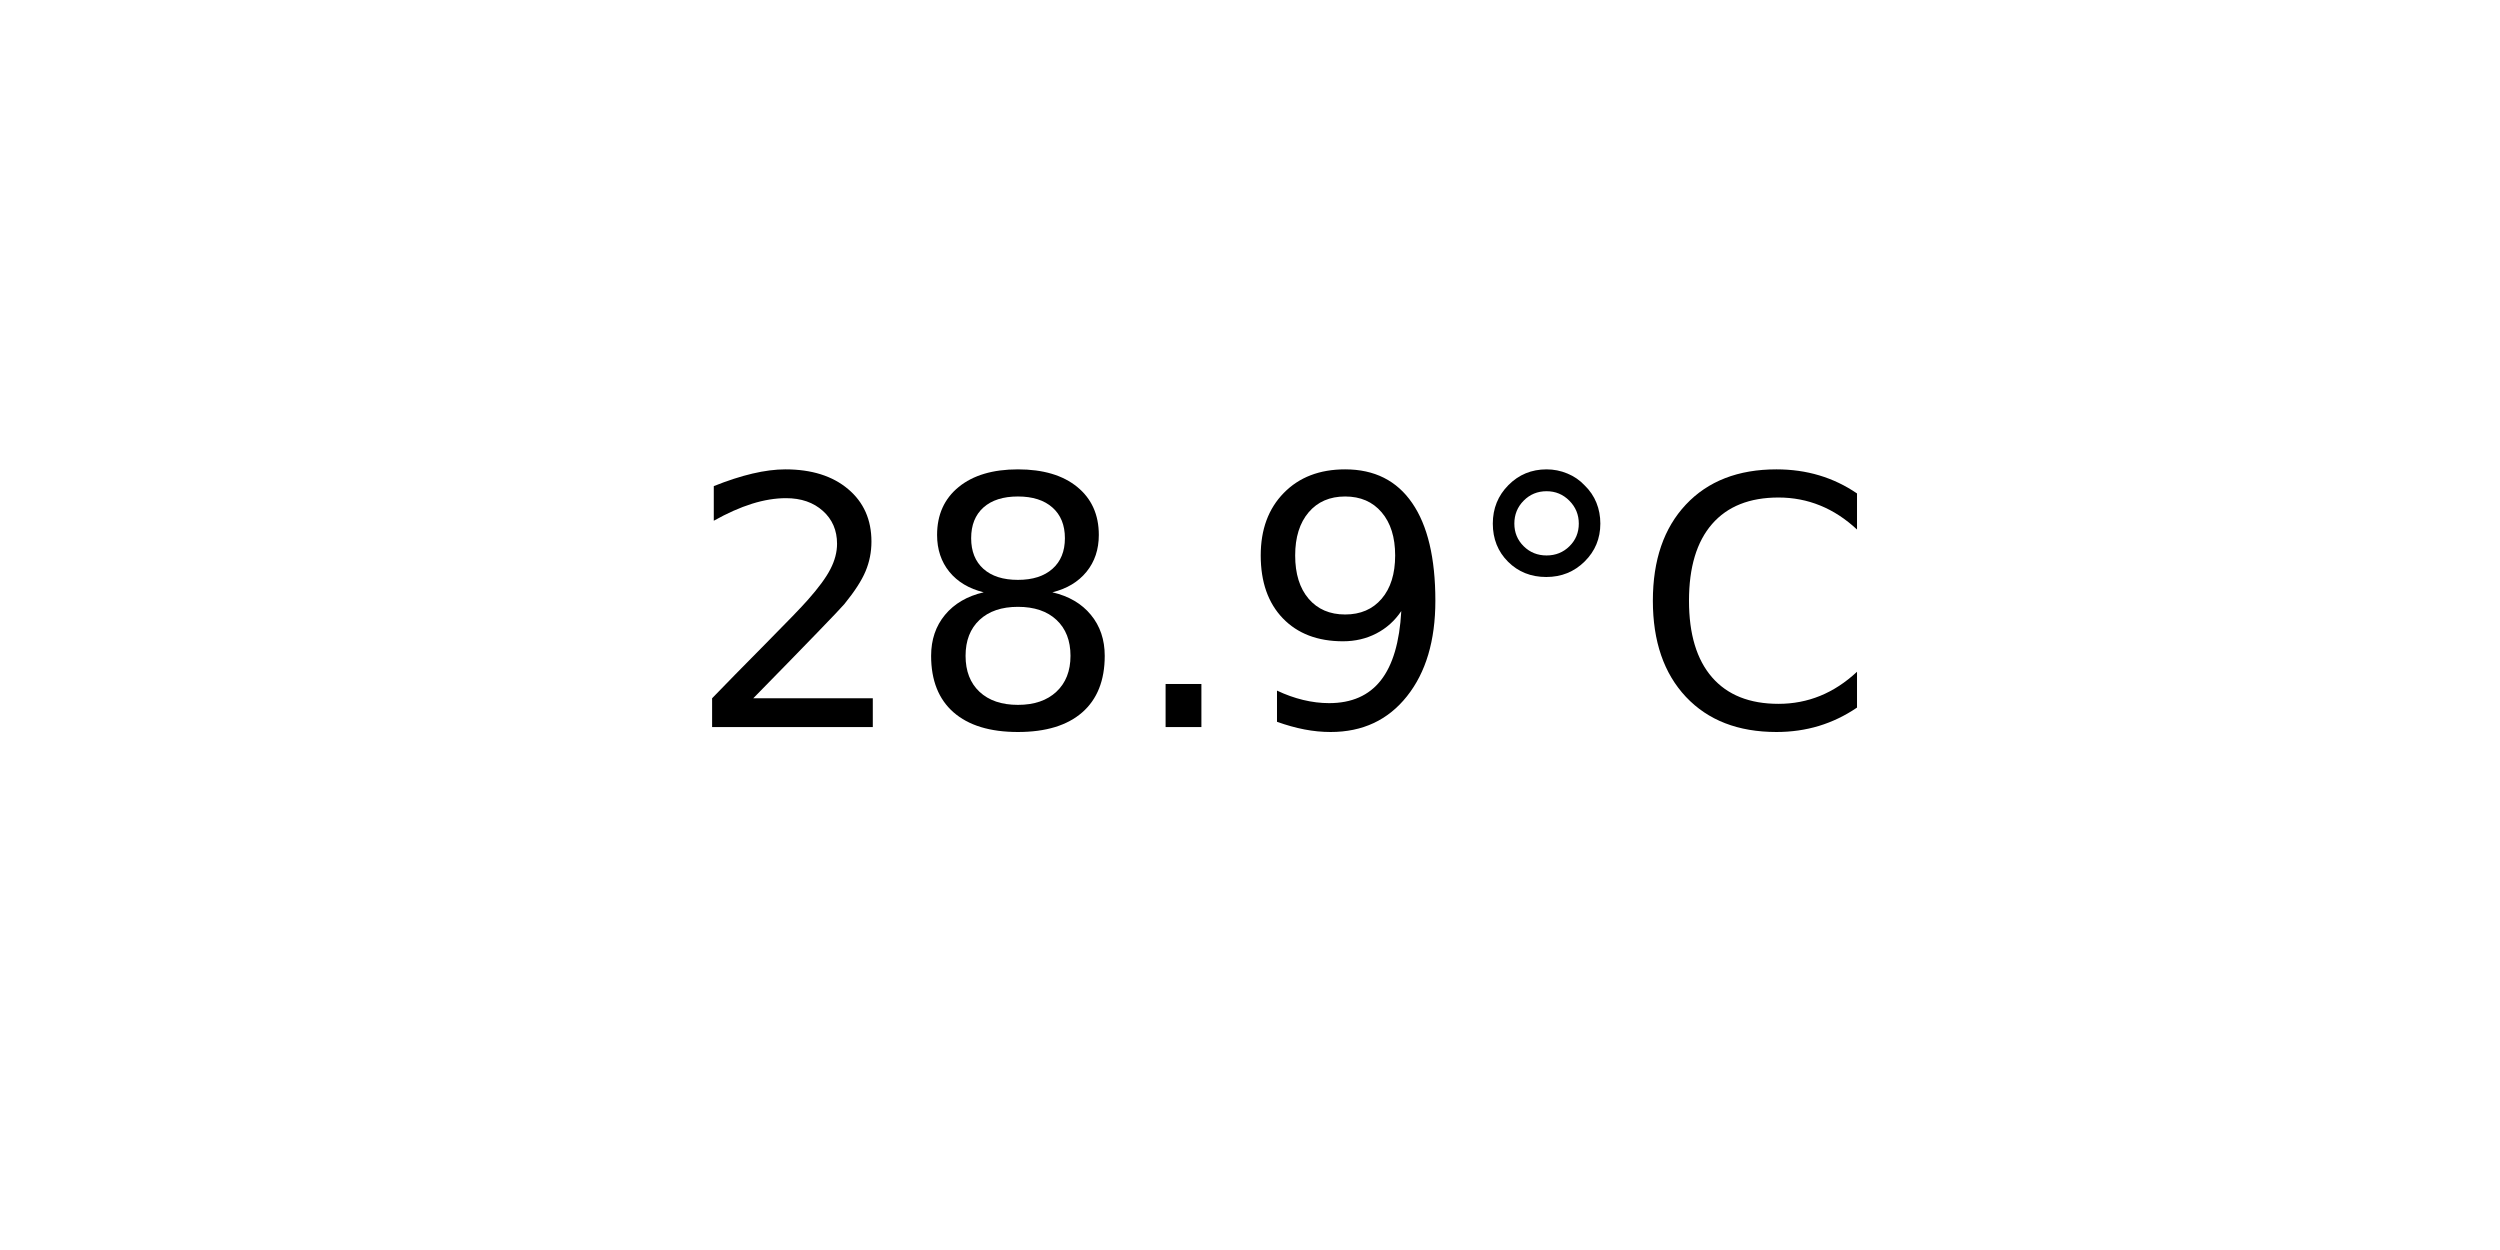
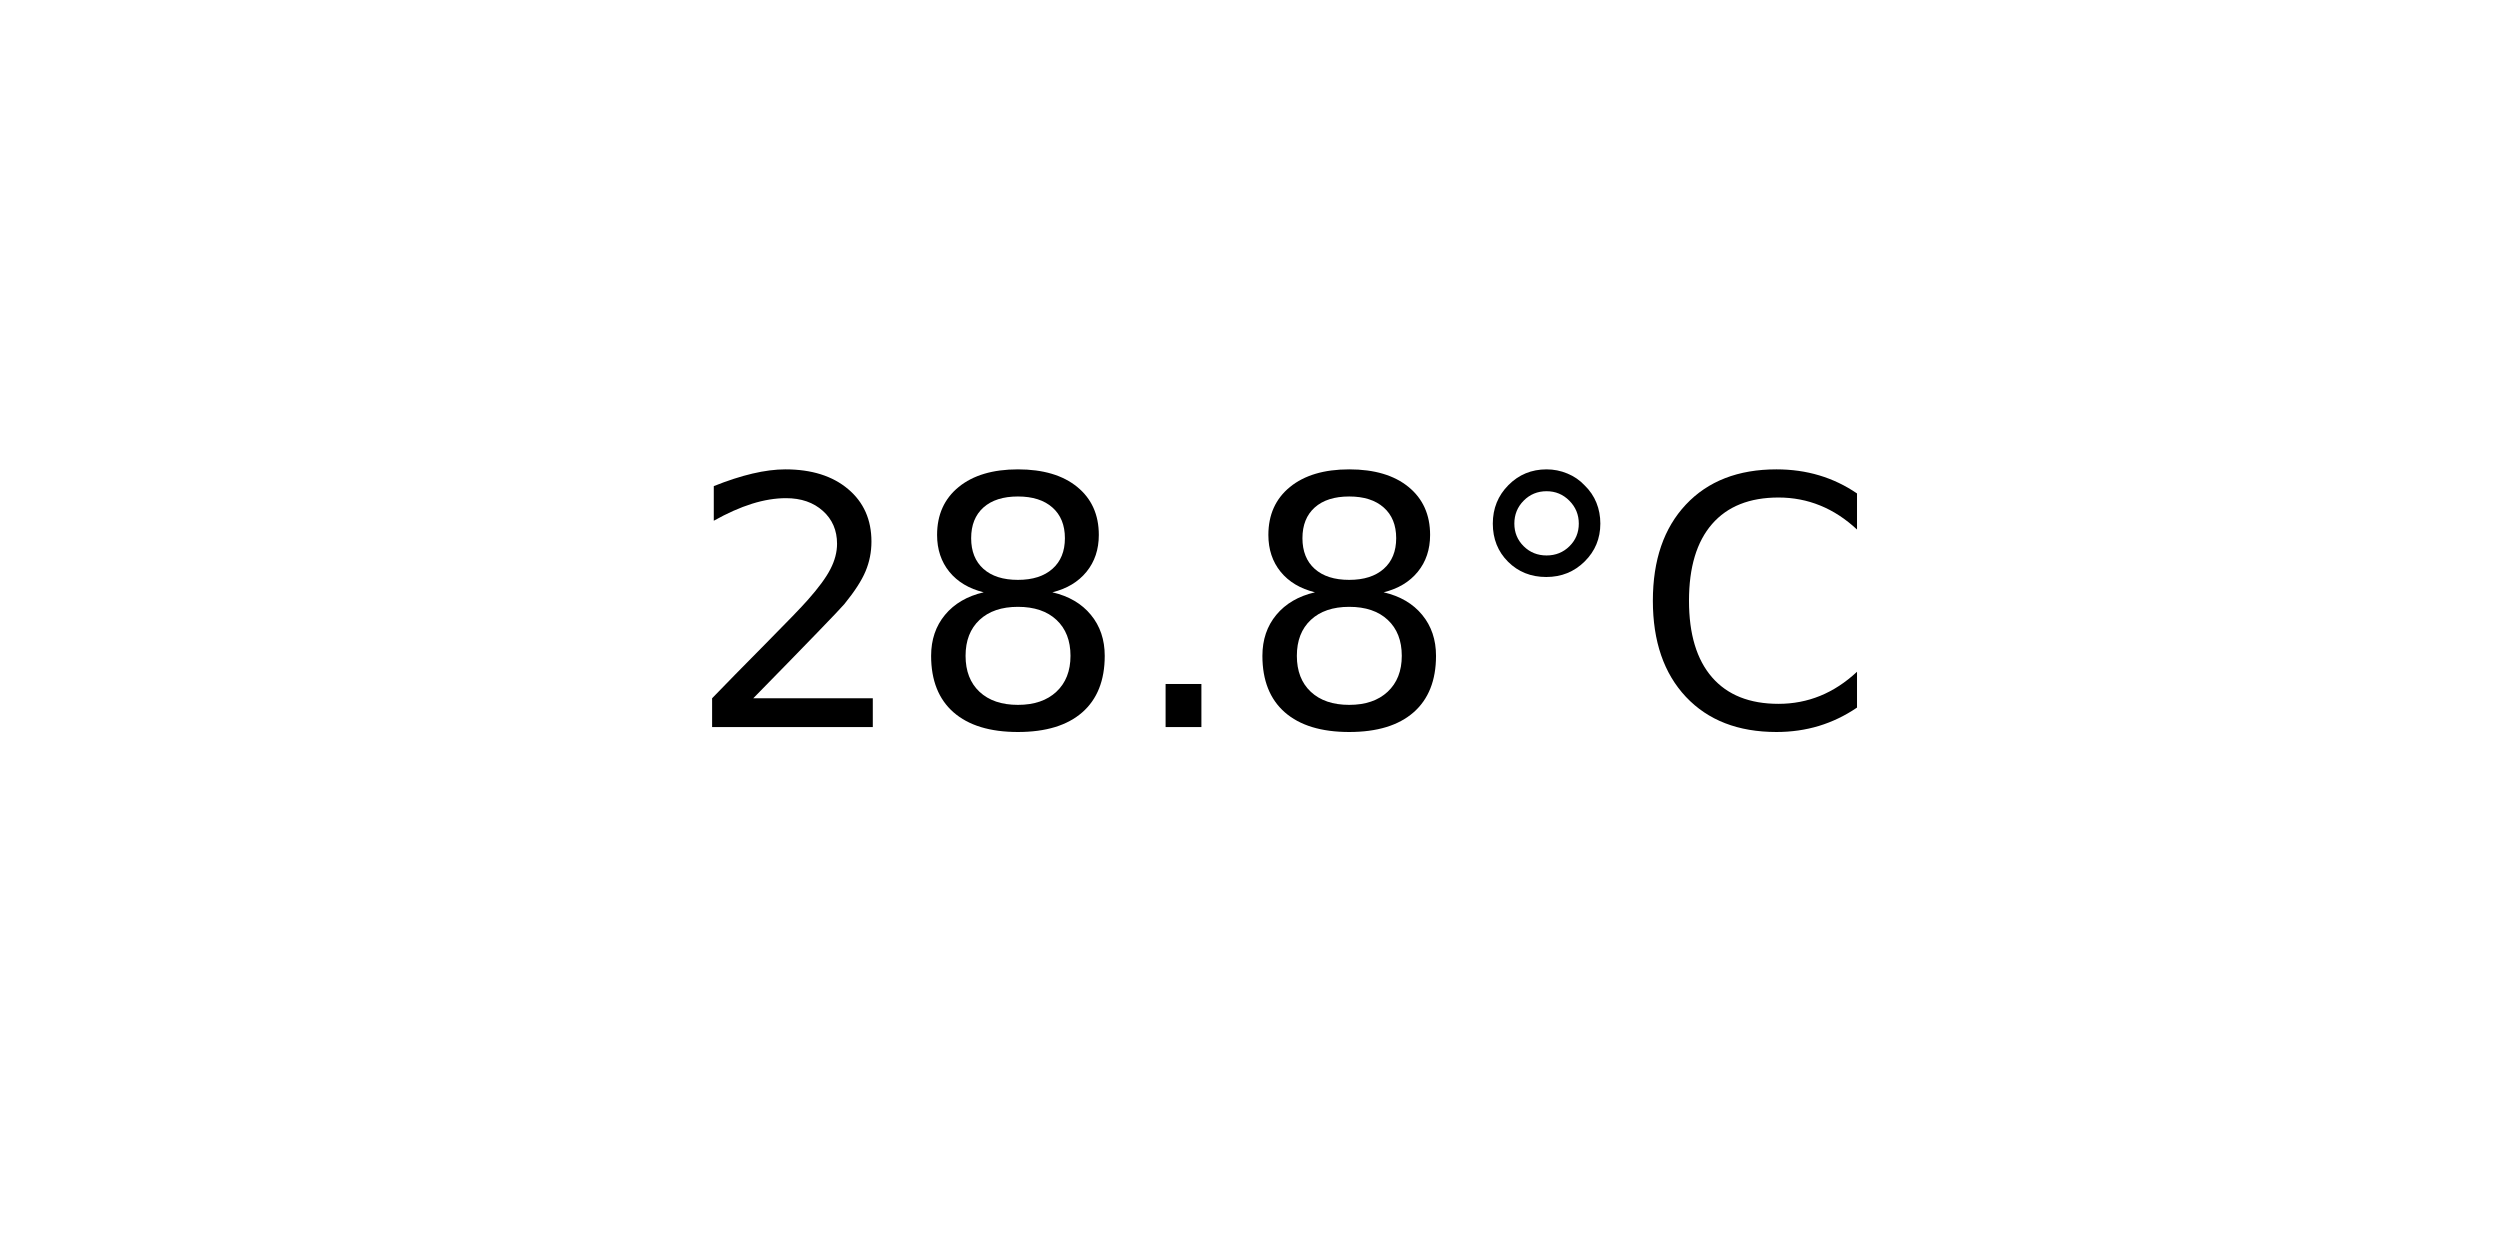
<svg xmlns="http://www.w3.org/2000/svg" xmlns:xlink="http://www.w3.org/1999/xlink" width="72pt" height="36pt" viewBox="0 0 72 36" version="1.1">
  <defs>
    <style type="text/css">*{stroke-linejoin: round; stroke-linecap: butt}</style>
  </defs>
  <g id="figure_1">
    <g id="axes_1">
      <g id="text_1">
        <g transform="translate(19.77578 20.93937) scale(0.1 -0.1)">
          <defs>
            <path id="DejaVuSans-32" d="M 1228 531  L 3431 531  L 3431 0  L 469 0  L 469 531  Q 828 903 1448 1529  Q 2069 2156 2228 2338  Q 2531 2678 2651 2914  Q 2772 3150 2772 3378  Q 2772 3750 2511 3984  Q 2250 4219 1831 4219  Q 1534 4219 1204 4116  Q 875 4013 500 3803  L 500 4441  Q 881 4594 1212 4672  Q 1544 4750 1819 4750  Q 2544 4750 2975 4387  Q 3406 4025 3406 3419  Q 3406 3131 3298 2873  Q 3191 2616 2906 2266  Q 2828 2175 2409 1742  Q 1991 1309 1228 531  z " transform="scale(0.015625)" />
            <path id="DejaVuSans-38" d="M 2034 2216  Q 1584 2216 1326 1975  Q 1069 1734 1069 1313  Q 1069 891 1326 650  Q 1584 409 2034 409  Q 2484 409 2743 651  Q 3003 894 3003 1313  Q 3003 1734 2745 1975  Q 2488 2216 2034 2216  z M 1403 2484  Q 997 2584 770 2862  Q 544 3141 544 3541  Q 544 4100 942 4425  Q 1341 4750 2034 4750  Q 2731 4750 3128 4425  Q 3525 4100 3525 3541  Q 3525 3141 3298 2862  Q 3072 2584 2669 2484  Q 3125 2378 3379 2068  Q 3634 1759 3634 1313  Q 3634 634 3220 271  Q 2806 -91 2034 -91  Q 1263 -91 848 271  Q 434 634 434 1313  Q 434 1759 690 2068  Q 947 2378 1403 2484  z M 1172 3481  Q 1172 3119 1398 2916  Q 1625 2713 2034 2713  Q 2441 2713 2670 2916  Q 2900 3119 2900 3481  Q 2900 3844 2670 4047  Q 2441 4250 2034 4250  Q 1625 4250 1398 4047  Q 1172 3844 1172 3481  z " transform="scale(0.015625)" />
            <path id="DejaVuSans-2e" d="M 684 794  L 1344 794  L 1344 0  L 684 0  L 684 794  z " transform="scale(0.015625)" />
-             <path id="DejaVuSans-39" d="M 703 97  L 703 672  Q 941 559 1184 500  Q 1428 441 1663 441  Q 2288 441 2617 861  Q 2947 1281 2994 2138  Q 2813 1869 2534 1725  Q 2256 1581 1919 1581  Q 1219 1581 811 2004  Q 403 2428 403 3163  Q 403 3881 828 4315  Q 1253 4750 1959 4750  Q 2769 4750 3195 4129  Q 3622 3509 3622 2328  Q 3622 1225 3098 567  Q 2575 -91 1691 -91  Q 1453 -91 1209 -44  Q 966 3 703 97  z M 1959 2075  Q 2384 2075 2632 2365  Q 2881 2656 2881 3163  Q 2881 3666 2632 3958  Q 2384 4250 1959 4250  Q 1534 4250 1286 3958  Q 1038 3666 1038 3163  Q 1038 2656 1286 2365  Q 1534 2075 1959 2075  z " transform="scale(0.015625)" />
            <path id="DejaVuSans-b0" d="M 1600 4347  Q 1350 4347 1178 4173  Q 1006 4000 1006 3750  Q 1006 3503 1178 3333  Q 1350 3163 1600 3163  Q 1850 3163 2022 3333  Q 2194 3503 2194 3750  Q 2194 3997 2020 4172  Q 1847 4347 1600 4347  z M 1600 4750  Q 1800 4750 1984 4673  Q 2169 4597 2303 4453  Q 2447 4313 2519 4134  Q 2591 3956 2591 3750  Q 2591 3338 2302 3052  Q 2013 2766 1594 2766  Q 1172 2766 890 3047  Q 609 3328 609 3750  Q 609 4169 896 4459  Q 1184 4750 1600 4750  z " transform="scale(0.015625)" />
            <path id="DejaVuSans-43" d="M 4122 4306  L 4122 3641  Q 3803 3938 3442 4084  Q 3081 4231 2675 4231  Q 1875 4231 1450 3742  Q 1025 3253 1025 2328  Q 1025 1406 1450 917  Q 1875 428 2675 428  Q 3081 428 3442 575  Q 3803 722 4122 1019  L 4122 359  Q 3791 134 3420 21  Q 3050 -91 2638 -91  Q 1578 -91 968 557  Q 359 1206 359 2328  Q 359 3453 968 4101  Q 1578 4750 2638 4750  Q 3056 4750 3426 4639  Q 3797 4528 4122 4306  z " transform="scale(0.015625)" />
          </defs>
          <use xlink:href="#DejaVuSans-32" />
          <use xlink:href="#DejaVuSans-38" x="63.623" />
          <use xlink:href="#DejaVuSans-2e" x="127.246" />
-           <use xlink:href="#DejaVuSans-39" x="159.033" />
+           <use xlink:href="#DejaVuSans-38" x="159.033" />
          <use xlink:href="#DejaVuSans-b0" x="222.656" />
          <use xlink:href="#DejaVuSans-43" x="272.656" />
        </g>
      </g>
    </g>
  </g>
</svg>
